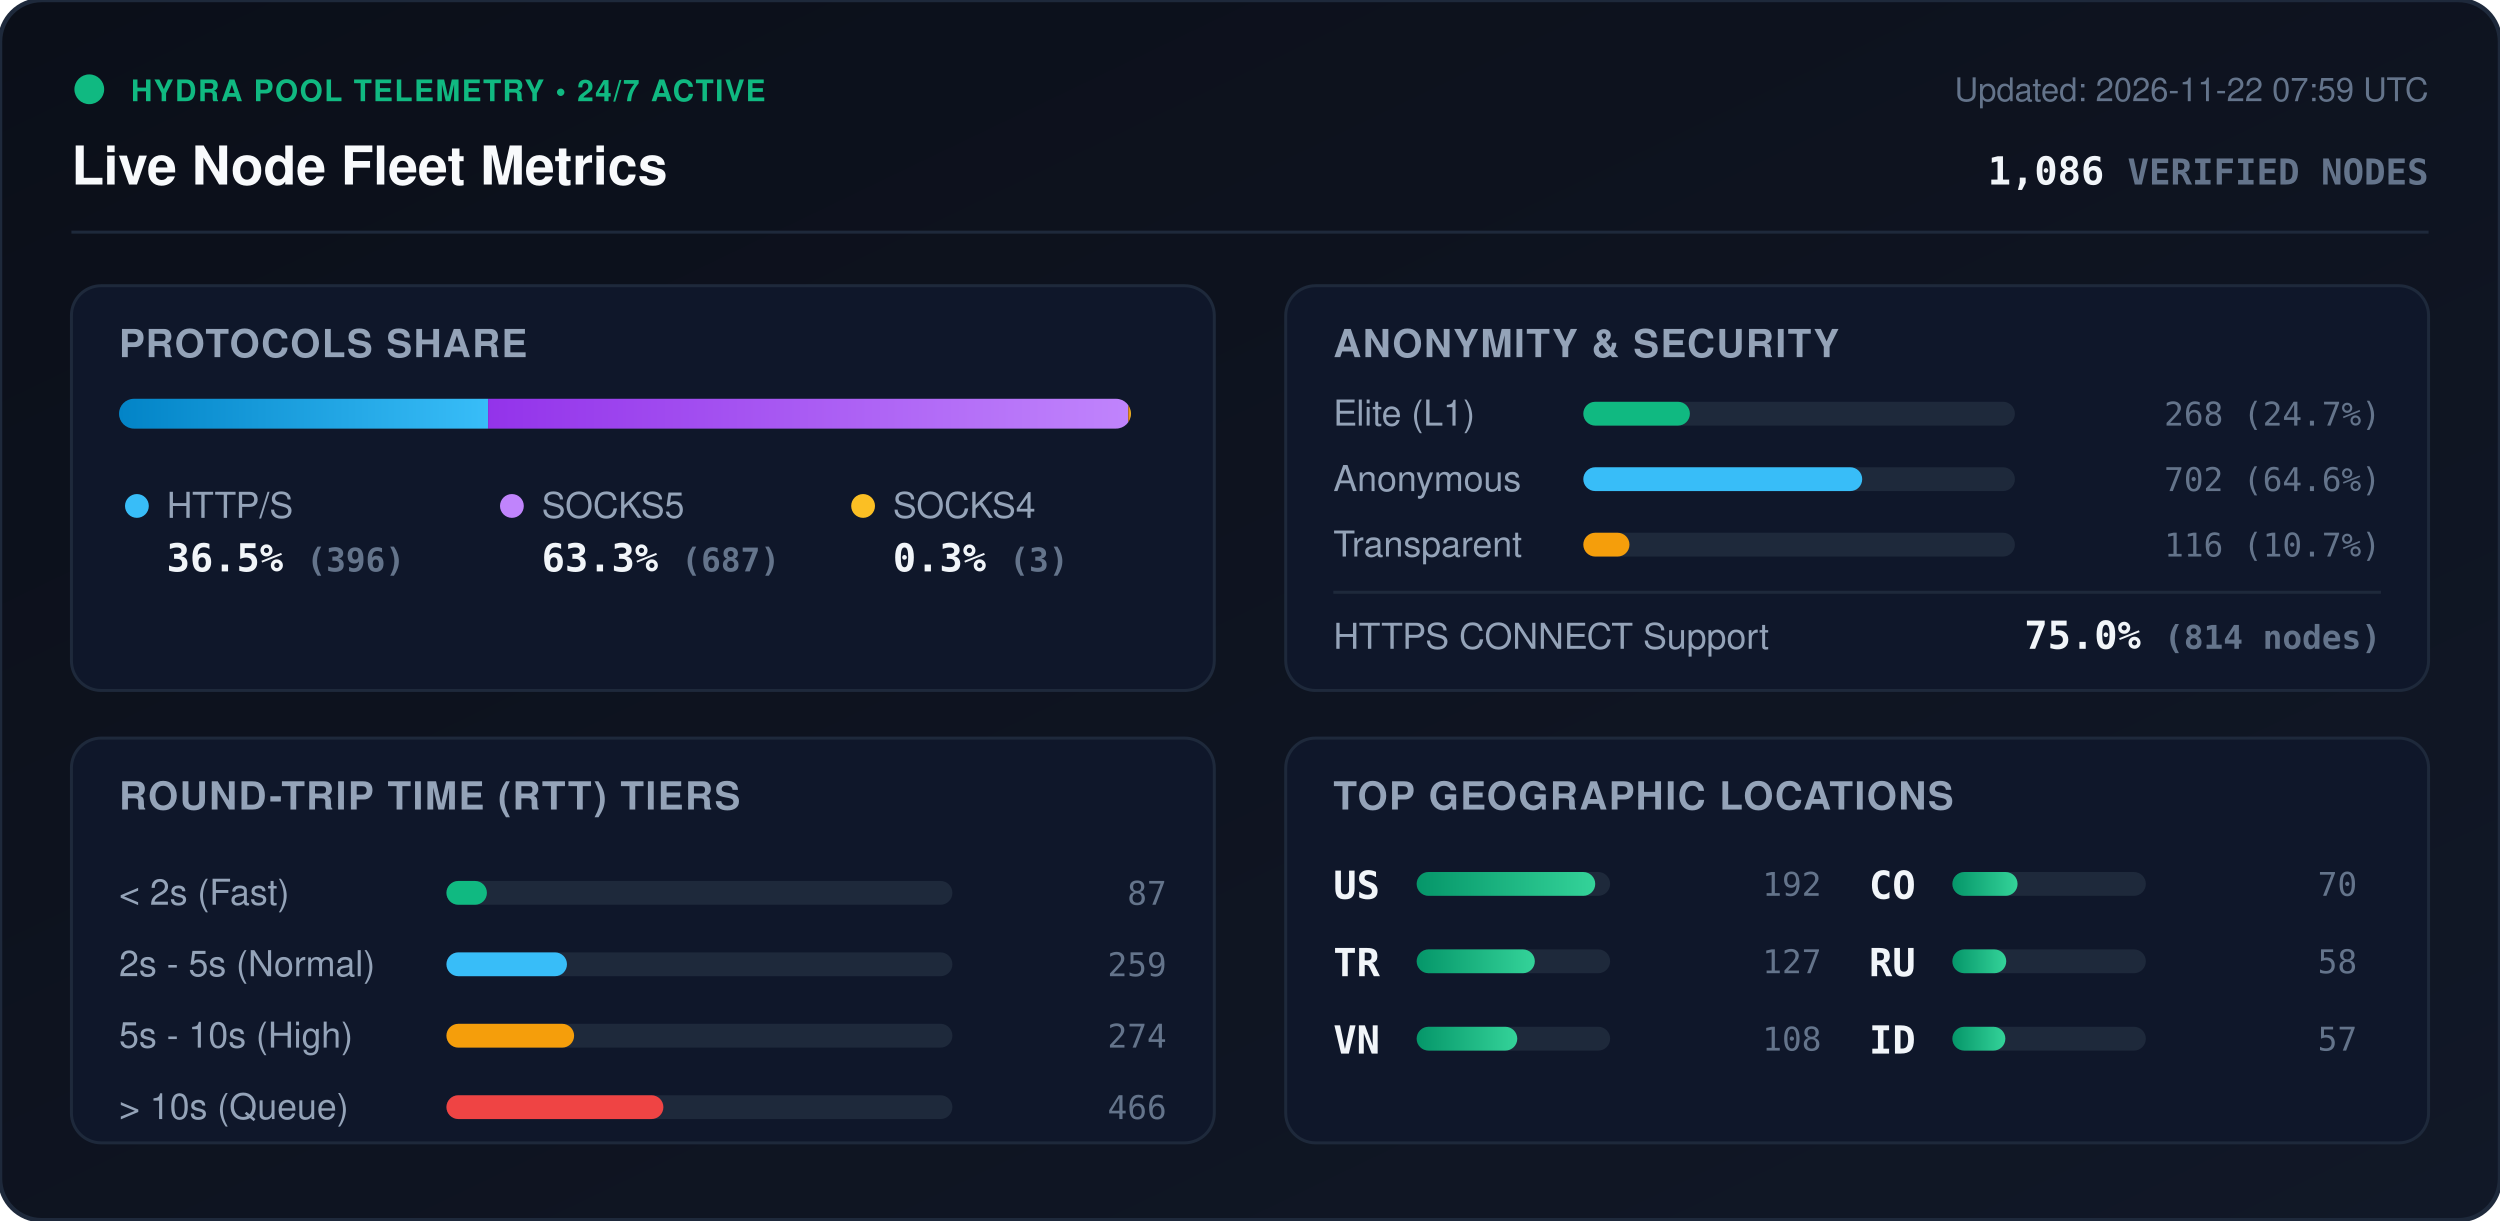
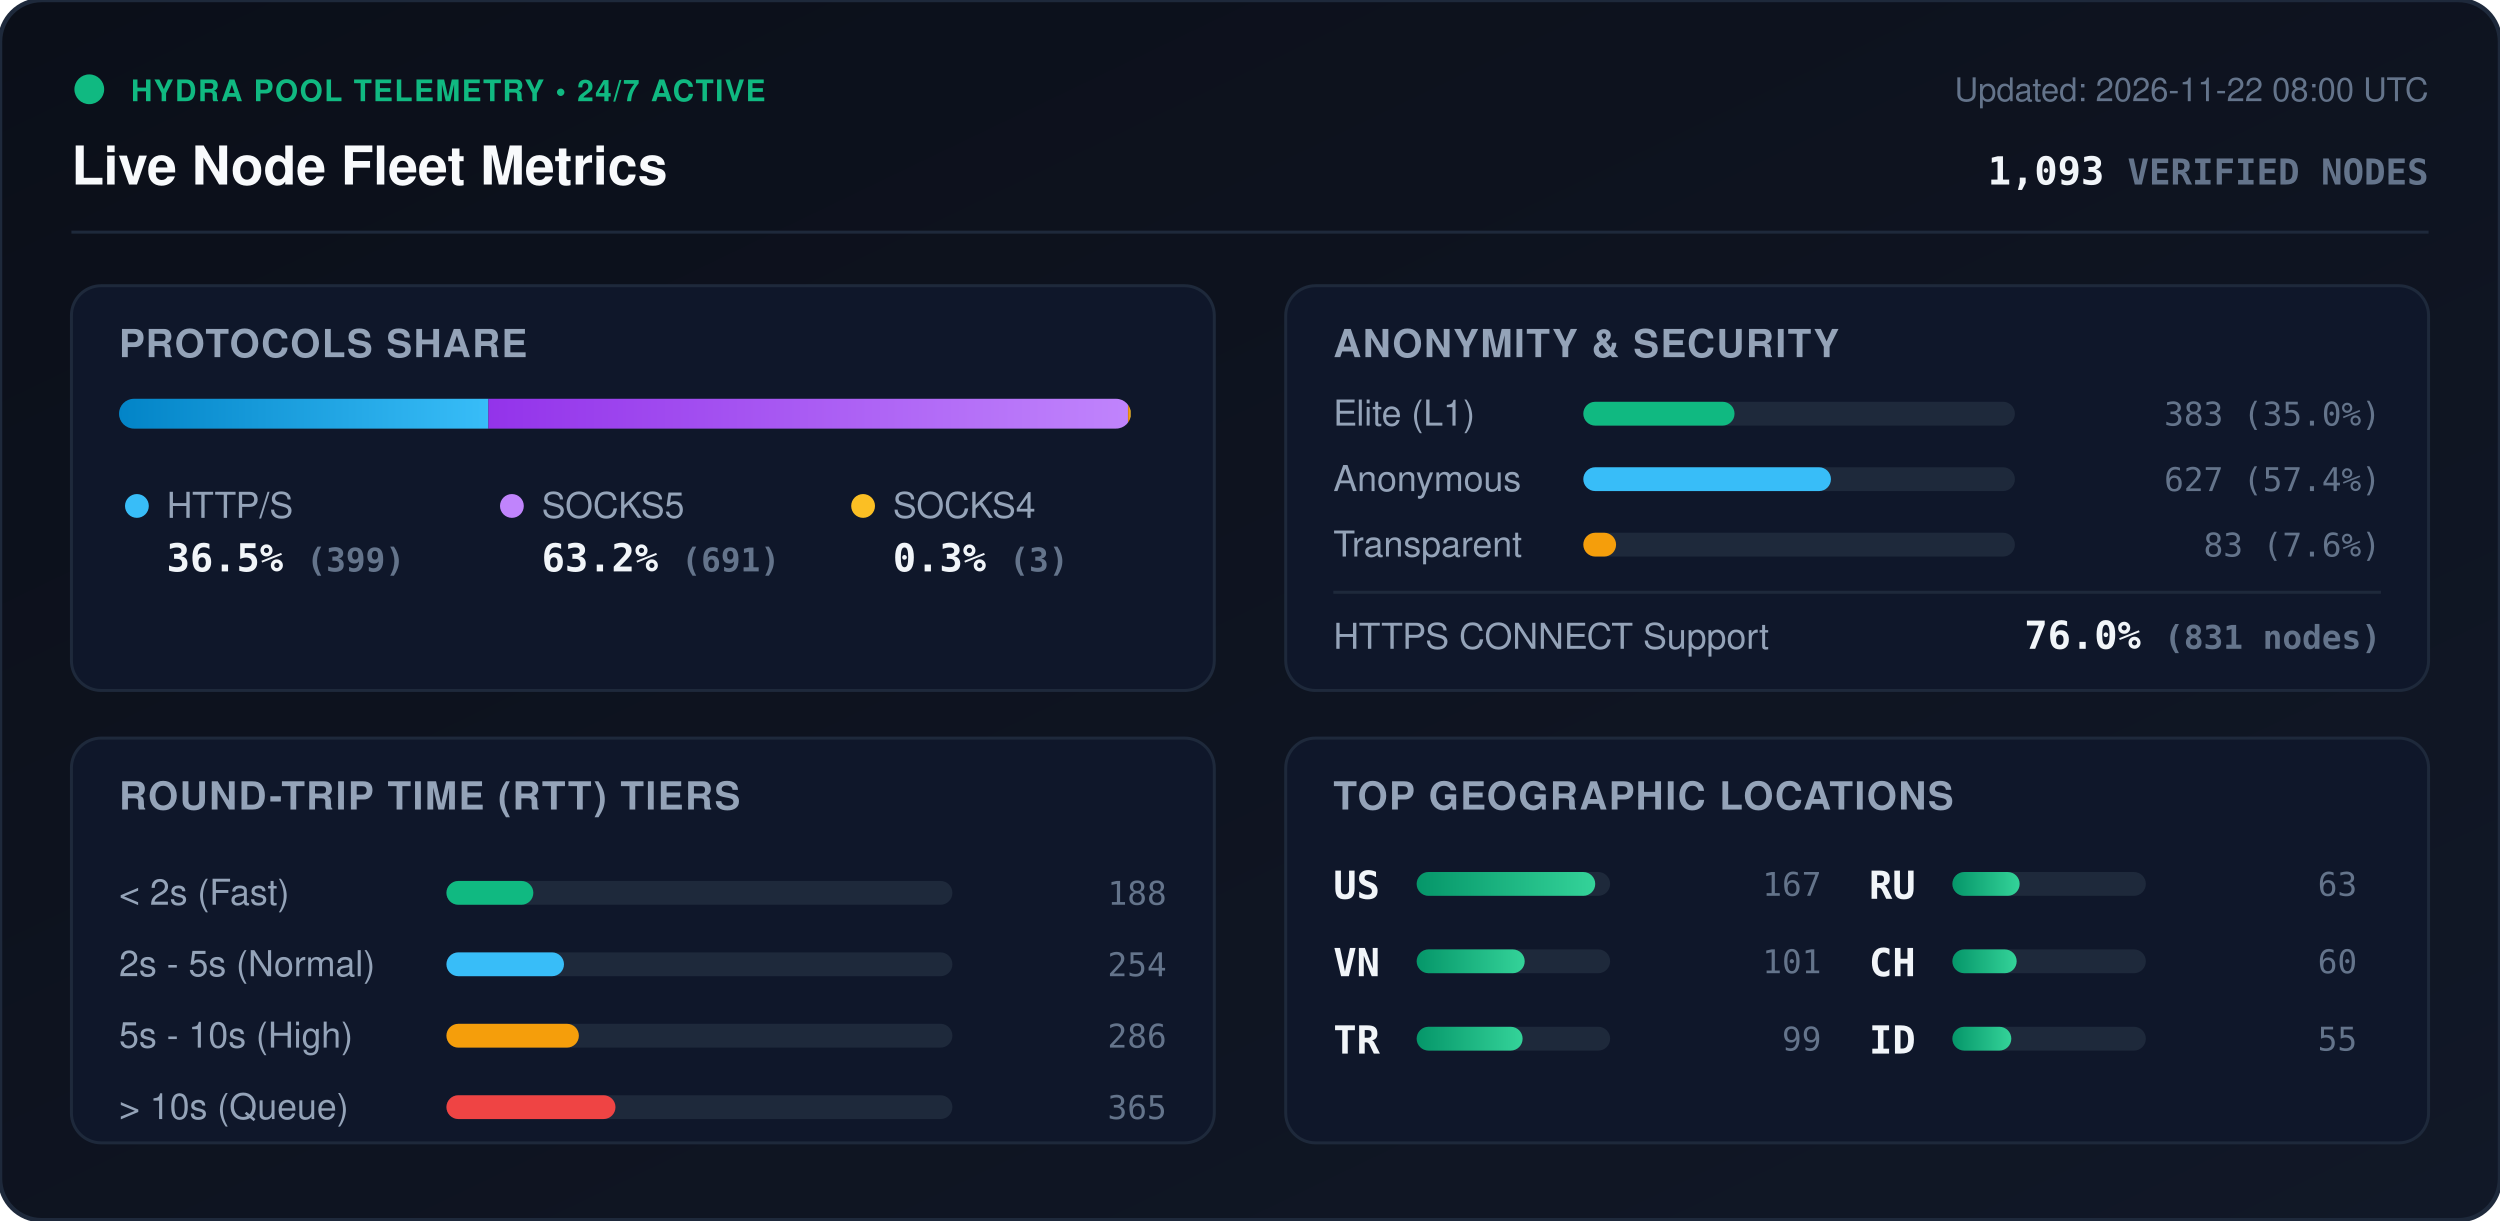
<svg xmlns="http://www.w3.org/2000/svg" viewBox="0 0 840 410" width="840" height="410" style="max-width: 100%; height: auto;">
  <defs>
    <linearGradient id="bg" x1="0%" y1="0%" x2="100%" y2="100%">
      <stop offset="0%" stop-color="#0b0f19" />
      <stop offset="100%" stop-color="#111827" />
    </linearGradient>
    <linearGradient id="bar-http" x1="0%" y1="0%" x2="100%" y2="0%">
      <stop offset="0%" stop-color="#0284c7" />
      <stop offset="100%" stop-color="#38bdf8" />
    </linearGradient>
    <linearGradient id="bar-socks5" x1="0%" y1="0%" x2="100%" y2="0%">
      <stop offset="0%" stop-color="#9333ea" />
      <stop offset="100%" stop-color="#c084fc" />
    </linearGradient>
    <linearGradient id="bar-socks4" x1="0%" y1="0%" x2="100%" y2="0%">
      <stop offset="0%" stop-color="#d97706" />
      <stop offset="100%" stop-color="#fbbf24" />
    </linearGradient>
    <linearGradient id="bar-green" x1="0%" y1="0%" x2="100%" y2="0%">
      <stop offset="0%" stop-color="#059669" />
      <stop offset="100%" stop-color="#34d399" />
    </linearGradient>
    <clipPath id="prog-track-clip">
      <rect width="340.0" height="10" rx="5" />
    </clipPath>
    <style>
      .title { font: 700 18px -apple-system, BlinkMacSystemFont, 'Segoe UI', Helvetica, Arial, sans-serif; fill: #f8fafc; }
      .sub { font: 500 11px -apple-system, BlinkMacSystemFont, 'Segoe UI', Helvetica, Arial, sans-serif; fill: #64748b; }
      .section-hdr { font: 600 13px -apple-system, BlinkMacSystemFont, 'Segoe UI', Helvetica, Arial, sans-serif; fill: #94a3b8; letter-spacing: 0.5px; }
      .metric-val { font: 700 13px -apple-system, BlinkMacSystemFont, 'Segoe UI', Helvetica, Arial, sans-serif; fill: #f1f5f9; }
      .metric-lbl { font: 500 12px -apple-system, BlinkMacSystemFont, 'Segoe UI', Helvetica, Arial, sans-serif; fill: #94a3b8; }
      .badge-txt { font: 700 10px -apple-system, BlinkMacSystemFont, 'Segoe UI', Helvetica, Arial, sans-serif; fill: #10b981; letter-spacing: 0.5px; }
      .mono { font-family: ui-monospace, SFMono-Regular, Menlo, Monaco, Consolas, monospace; }
      .pulse { animation: beacon 2s infinite ease-in-out; }
      @keyframes beacon { 0%, 100% { opacity: 1; } 50% { opacity: 0.35; } }
    </style>
  </defs>
  <rect width="840" height="410" rx="14" fill="url(#bg)" stroke="#1e293b" stroke-width="1.5" />
  <g transform="translate(24, 24)">
    <circle cx="6" cy="6" r="5" fill="#10b981" class="pulse" />
    <text x="20" y="10" class="badge-txt">HYDRA POOL TELEMETRY • 24/7 ACTIVE</text>
    <text x="0" y="38" class="title">Live Node Fleet Metrics</text>
-     <text x="792" y="10" text-anchor="end" class="sub">Updated: 2026-11-22 07:59 UTC</text>
-     <text x="792" y="38" text-anchor="end" class="metric-val mono" fill="#38bdf8">1,086 <tspan font-size="12" fill="#64748b">VERIFIED NODES</tspan>
+     <text x="792" y="10" text-anchor="end" class="sub">Updated: 2026-11-22 08:00 UTC</text>
+     <text x="792" y="38" text-anchor="end" class="metric-val mono" fill="#38bdf8">1,093 <tspan font-size="12" fill="#64748b">VERIFIED NODES</tspan>
    </text>
  </g>
  <line x1="24" y1="78" x2="816" y2="78" stroke="#1e293b" stroke-width="1" />
  <g transform="translate(24, 96)">
    <rect width="384" height="136" rx="10" fill="#0f172a" stroke="#1e293b" />
    <text x="16" y="24" class="section-hdr">PROTOCOLS SHARE</text>
    <g transform="translate(16, 38)">
      <rect width="340.0" height="10" rx="5" fill="#1e293b" />
      <g clip-path="url(#prog-track-clip)">
-         <rect x="0" width="124.0" height="10" fill="url(#bar-http)" />
-         <rect x="124.0" width="215.1" height="10" fill="url(#bar-socks5)" />
-         <rect x="339.1" width="0.9" height="10" fill="url(#bar-socks4)" />
+         <rect x="0" width="124.1" height="10" fill="url(#bar-http)" />
+         <rect x="124.1" width="214.9" height="10" fill="url(#bar-socks5)" />
+         <rect x="339.0" width="0.9" height="10" fill="url(#bar-socks4)" />
      </g>
    </g>
    <g transform="translate(16, 68)">
      <circle cx="6" cy="6" r="4" fill="#38bdf8" />
      <text x="16" y="10" class="metric-lbl">HTTP/S</text>
-       <text x="16" y="28" class="metric-val mono">36.5% <tspan font-size="11" fill="#64748b">(396)</tspan>
+       <text x="16" y="28" class="metric-val mono">36.5% <tspan font-size="11" fill="#64748b">(399)</tspan>
      </text>
      <circle cx="132" cy="6" r="4" fill="#c084fc" />
      <text x="142" y="10" class="metric-lbl">SOCKS5</text>
-       <text x="142" y="28" class="metric-val mono">63.3% <tspan font-size="11" fill="#64748b">(687)</tspan>
+       <text x="142" y="28" class="metric-val mono">63.2% <tspan font-size="11" fill="#64748b">(691)</tspan>
      </text>
      <circle cx="250" cy="6" r="4" fill="#fbbf24" />
      <text x="260" y="10" class="metric-lbl">SOCKS4</text>
      <text x="260" y="28" class="metric-val mono">0.3% <tspan font-size="11" fill="#64748b">(3)</tspan>
      </text>
    </g>
  </g>
  <g transform="translate(432, 96)">
    <rect width="384" height="136" rx="10" fill="#0f172a" stroke="#1e293b" />
    <text x="16" y="24" class="section-hdr">ANONYMITY &amp; SECURITY</text>
    <text x="16" y="47" class="metric-lbl">Elite (L1)</text>
    <rect x="100" y="39" width="145.0" height="8" rx="4" fill="#1e293b" />
-     <rect x="100" y="39" width="35.8" height="8" rx="4" fill="#10b981" />
-     <text x="368" y="47" text-anchor="end" class="mono sub" fill="#e2e8f0">268 (24.7%)</text>
+     <rect x="100" y="39" width="50.8" height="8" rx="4" fill="#10b981" />
+     <text x="368" y="47" text-anchor="end" class="mono sub" fill="#e2e8f0">383 (35.0%)</text>
    <text x="16" y="69" class="metric-lbl">Anonymous</text>
    <rect x="100" y="61" width="145.0" height="8" rx="4" fill="#1e293b" />
-     <rect x="100" y="61" width="93.7" height="8" rx="4" fill="#38bdf8" />
-     <text x="368" y="69" text-anchor="end" class="mono sub" fill="#e2e8f0">702 (64.6%)</text>
+     <rect x="100" y="61" width="83.2" height="8" rx="4" fill="#38bdf8" />
+     <text x="368" y="69" text-anchor="end" class="mono sub" fill="#e2e8f0">627 (57.4%)</text>
    <text x="16" y="91" class="metric-lbl">Transparent</text>
    <rect x="100" y="83" width="145.0" height="8" rx="4" fill="#1e293b" />
-     <rect x="100" y="83" width="15.5" height="8" rx="4" fill="#f59e0b" />
-     <text x="368" y="91" text-anchor="end" class="mono sub" fill="#e2e8f0">116 (10.7%)</text>
+     <rect x="100" y="83" width="11.0" height="8" rx="4" fill="#f59e0b" />
+     <text x="368" y="91" text-anchor="end" class="mono sub" fill="#e2e8f0">83 (7.6%)</text>
    <line x1="16" y1="103" x2="368" y2="103" stroke="#1e293b" stroke-width="1" />
    <text x="16" y="122" class="metric-lbl">HTTPS CONNECT Support</text>
-     <text x="368" y="122" text-anchor="end" class="metric-val mono" fill="#34d399">75.0% <tspan font-size="11" fill="#64748b">(814 nodes)</tspan>
+     <text x="368" y="122" text-anchor="end" class="metric-val mono" fill="#34d399">76.0% <tspan font-size="11" fill="#64748b">(831 nodes)</tspan>
    </text>
  </g>
  <g transform="translate(24, 248)">
    <rect width="384" height="136" rx="10" fill="#0f172a" stroke="#1e293b" />
    <text x="16" y="24" class="section-hdr">ROUND-TRIP TIME (RTT) TIERS</text>
    <g transform="translate(16, 42)">
      <text x="0" y="14" class="metric-lbl">&lt; 2s (Fast)</text>
      <rect x="110" y="6" width="170" height="8" rx="4" fill="#1e293b" />
-       <rect x="110" y="6" width="13.6" height="8" rx="4" fill="#10b981" />
-       <text x="352" y="14" text-anchor="end" class="mono sub">87</text>
+       <rect x="110" y="6" width="29.2" height="8" rx="4" fill="#10b981" />
+       <text x="352" y="14" text-anchor="end" class="mono sub">188</text>
      <text x="0" y="38" class="metric-lbl">2s - 5s (Normal)</text>
      <rect x="110" y="30" width="170" height="8" rx="4" fill="#1e293b" />
-       <rect x="110" y="30" width="40.5" height="8" rx="4" fill="#38bdf8" />
-       <text x="352" y="38" text-anchor="end" class="mono sub">259</text>
+       <rect x="110" y="30" width="39.5" height="8" rx="4" fill="#38bdf8" />
+       <text x="352" y="38" text-anchor="end" class="mono sub">254</text>
      <text x="0" y="62" class="metric-lbl">5s - 10s (High)</text>
      <rect x="110" y="54" width="170" height="8" rx="4" fill="#1e293b" />
-       <rect x="110" y="54" width="42.9" height="8" rx="4" fill="#f59e0b" />
-       <text x="352" y="62" text-anchor="end" class="mono sub">274</text>
+       <rect x="110" y="54" width="44.5" height="8" rx="4" fill="#f59e0b" />
+       <text x="352" y="62" text-anchor="end" class="mono sub">286</text>
      <text x="0" y="86" class="metric-lbl">&gt; 10s (Queue)</text>
      <rect x="110" y="78" width="170" height="8" rx="4" fill="#1e293b" />
-       <rect x="110" y="78" width="72.9" height="8" rx="4" fill="#ef4444" />
-       <text x="352" y="86" text-anchor="end" class="mono sub">466</text>
+       <rect x="110" y="78" width="56.8" height="8" rx="4" fill="#ef4444" />
+       <text x="352" y="86" text-anchor="end" class="mono sub">365</text>
    </g>
  </g>
  <g transform="translate(432, 248)">
    <rect width="384" height="136" rx="10" fill="#0f172a" stroke="#1e293b" />
    <text x="16" y="24" class="section-hdr">TOP GEOGRAPHIC LOCATIONS</text>
    <g transform="translate(16, 42)">
      <g transform="translate(0, 0)">
        <text x="0" y="12" class="mono metric-val" font-size="12">US</text>
        <rect x="28" y="3" width="65" height="8" rx="4" fill="#1e293b" />
        <rect x="28" y="3" width="60.0" height="8" rx="4" fill="url(#bar-green)" />
-         <text x="164" y="11" text-anchor="end" class="mono sub">192</text>
+         <text x="164" y="11" text-anchor="end" class="mono sub">167</text>
      </g>
      <g transform="translate(0, 26)">
+         <text x="0" y="12" class="mono metric-val" font-size="12">VN</text>
+         <rect x="28" y="3" width="65" height="8" rx="4" fill="#1e293b" />
+         <rect x="28" y="3" width="36.3" height="8" rx="4" fill="url(#bar-green)" />
+         <text x="164" y="11" text-anchor="end" class="mono sub">101</text>
+       </g>
+       <g transform="translate(0, 52)">
        <text x="0" y="12" class="mono metric-val" font-size="12">TR</text>
        <rect x="28" y="3" width="65" height="8" rx="4" fill="#1e293b" />
-         <rect x="28" y="3" width="39.7" height="8" rx="4" fill="url(#bar-green)" />
-         <text x="164" y="11" text-anchor="end" class="mono sub">127</text>
-       </g>
-       <g transform="translate(0, 52)">
-         <text x="0" y="12" class="mono metric-val" font-size="12">VN</text>
-         <rect x="28" y="3" width="65" height="8" rx="4" fill="#1e293b" />
-         <rect x="28" y="3" width="33.8" height="8" rx="4" fill="url(#bar-green)" />
-         <text x="164" y="11" text-anchor="end" class="mono sub">108</text>
+         <rect x="28" y="3" width="35.6" height="8" rx="4" fill="url(#bar-green)" />
+         <text x="164" y="11" text-anchor="end" class="mono sub">99</text>
      </g>
      <g transform="translate(180, 0)">
-         <text x="0" y="12" class="mono metric-val" font-size="12">CO</text>
+         <text x="0" y="12" class="mono metric-val" font-size="12">RU</text>
        <rect x="28" y="3" width="65" height="8" rx="4" fill="#1e293b" />
-         <rect x="28" y="3" width="21.9" height="8" rx="4" fill="url(#bar-green)" />
-         <text x="164" y="11" text-anchor="end" class="mono sub">70</text>
+         <rect x="28" y="3" width="22.6" height="8" rx="4" fill="url(#bar-green)" />
+         <text x="164" y="11" text-anchor="end" class="mono sub">63</text>
      </g>
      <g transform="translate(180, 26)">
-         <text x="0" y="12" class="mono metric-val" font-size="12">RU</text>
+         <text x="0" y="12" class="mono metric-val" font-size="12">CH</text>
        <rect x="28" y="3" width="65" height="8" rx="4" fill="#1e293b" />
-         <rect x="28" y="3" width="18.1" height="8" rx="4" fill="url(#bar-green)" />
-         <text x="164" y="11" text-anchor="end" class="mono sub">58</text>
+         <rect x="28" y="3" width="21.6" height="8" rx="4" fill="url(#bar-green)" />
+         <text x="164" y="11" text-anchor="end" class="mono sub">60</text>
      </g>
      <g transform="translate(180, 52)">
        <text x="0" y="12" class="mono metric-val" font-size="12">ID</text>
        <rect x="28" y="3" width="65" height="8" rx="4" fill="#1e293b" />
-         <rect x="28" y="3" width="17.8" height="8" rx="4" fill="url(#bar-green)" />
-         <text x="164" y="11" text-anchor="end" class="mono sub">57</text>
+         <rect x="28" y="3" width="19.8" height="8" rx="4" fill="url(#bar-green)" />
+         <text x="164" y="11" text-anchor="end" class="mono sub">55</text>
      </g>
    </g>
  </g>
</svg>
